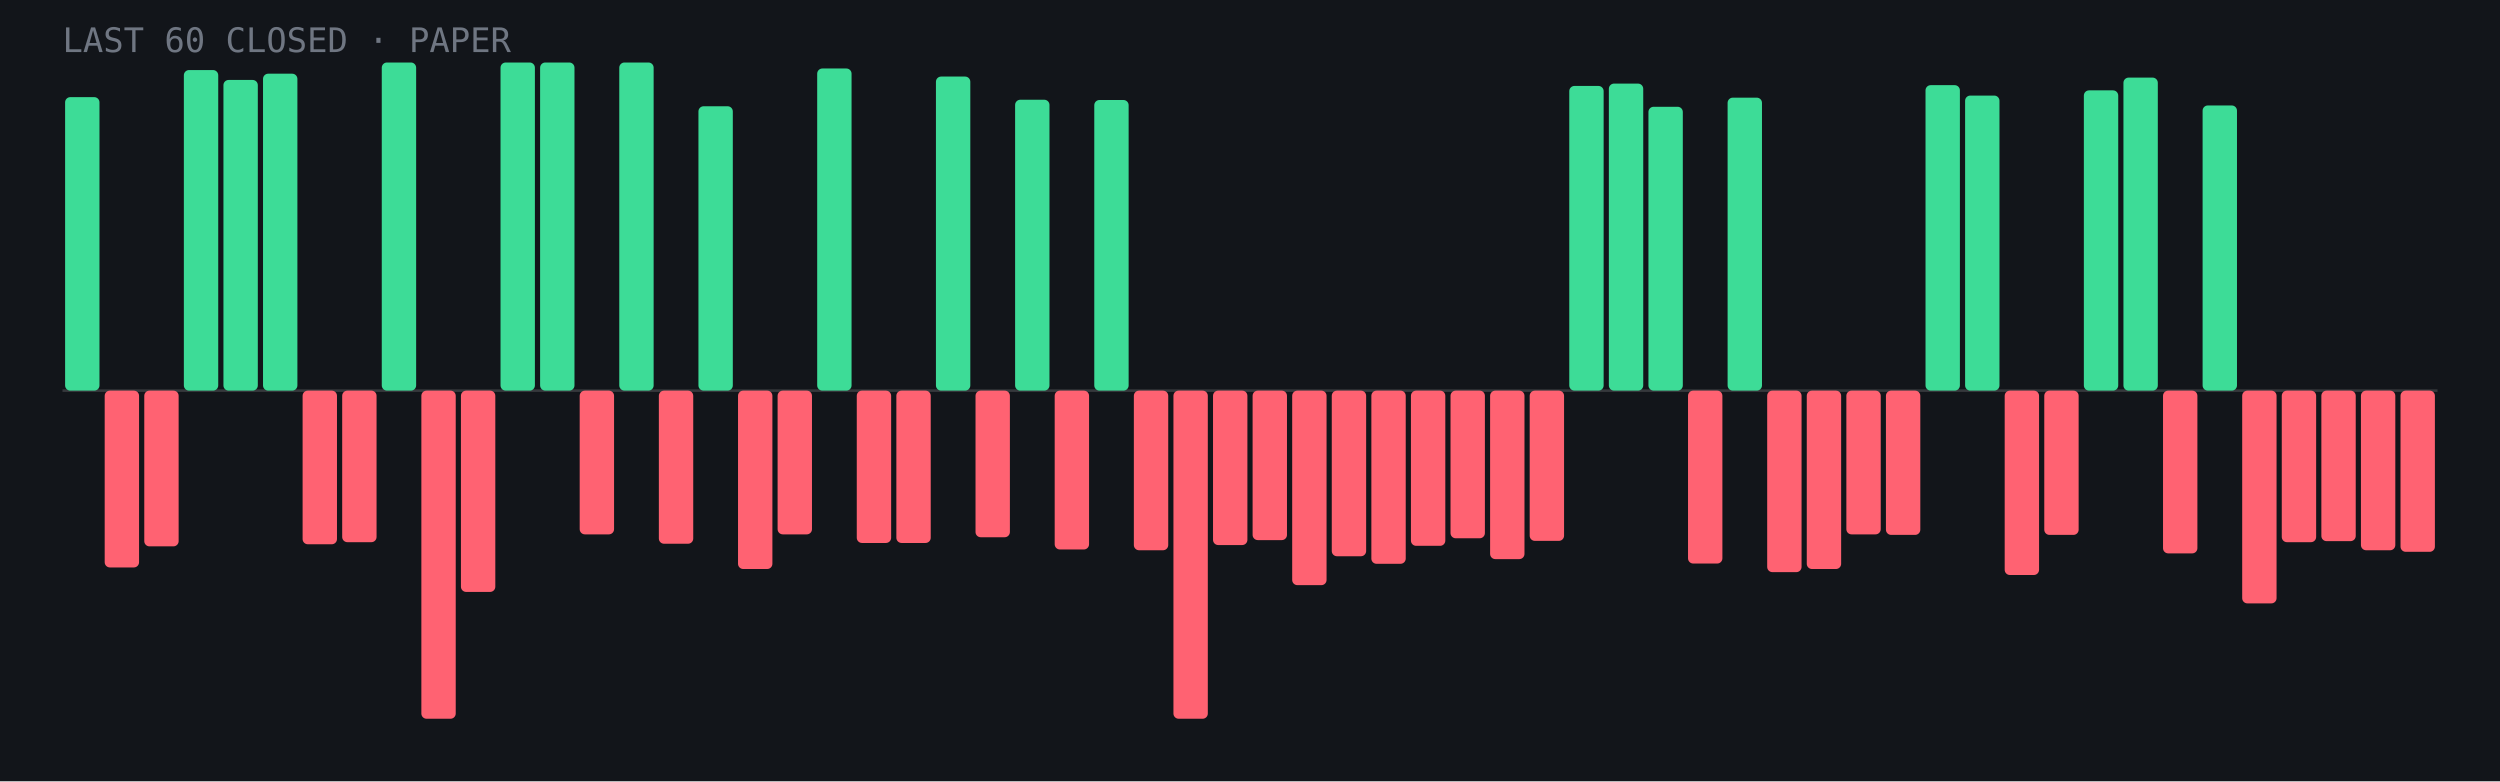
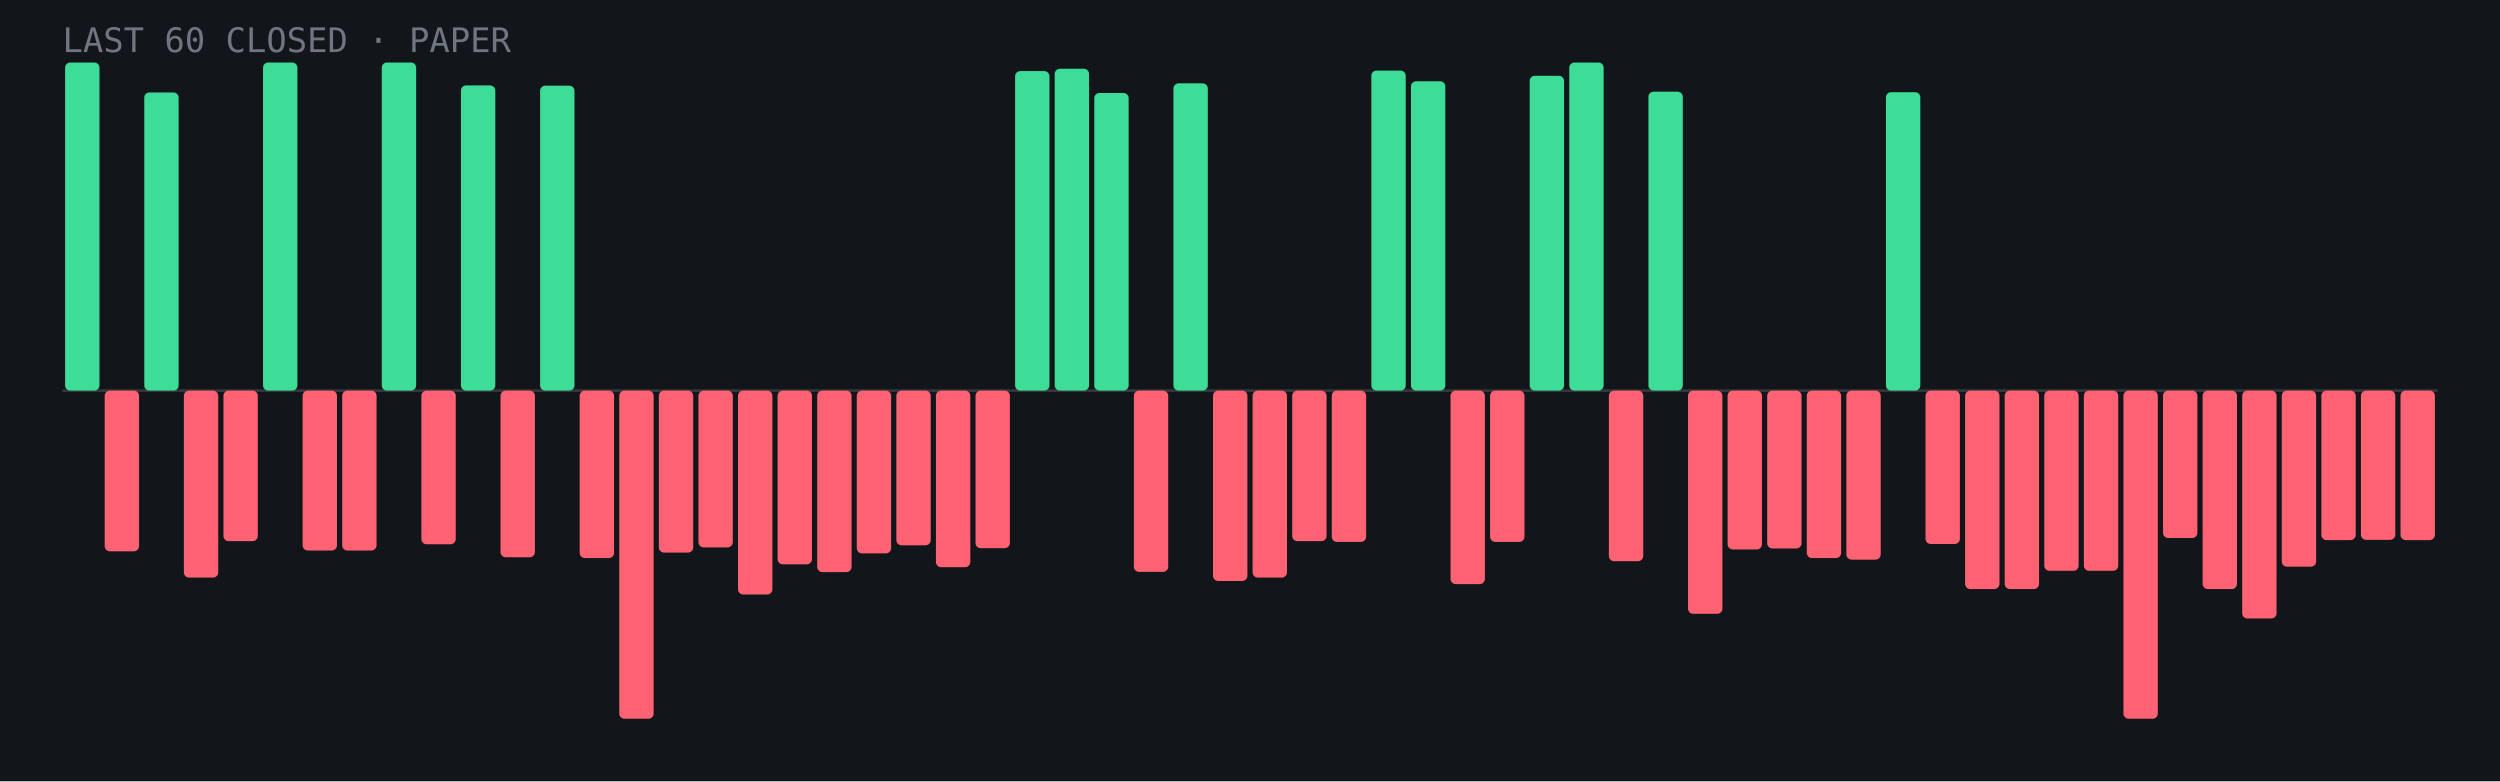
- <svg xmlns="http://www.w3.org/2000/svg" viewBox="0 0 960 300" role="img" aria-label="Last 60 closed paper trades: 22 wins, 38 losses">
+ <svg xmlns="http://www.w3.org/2000/svg" viewBox="0 0 960 300" role="img" aria-label="Last 60 closed paper trades: 16 wins, 44 losses">
  <rect width="960" height="300" fill="#12151a" />
  <line x1="24" y1="150.0" x2="936" y2="150.0" stroke="#fff" stroke-opacity=".15" />
-   <rect x="25.0" y="37.3" width="13.2" height="112.7" rx="2" fill="#3ddc97" />
-   <rect x="40.2" y="150.0" width="13.2" height="67.9" rx="2" fill="#ff6272" />
-   <rect x="55.4" y="150.0" width="13.2" height="59.8" rx="2" fill="#ff6272" />
-   <rect x="70.6" y="26.9" width="13.2" height="123.1" rx="2" fill="#3ddc97" />
-   <rect x="85.8" y="30.7" width="13.2" height="119.3" rx="2" fill="#3ddc97" />
-   <rect x="101.0" y="28.3" width="13.2" height="121.7" rx="2" fill="#3ddc97" />
-   <rect x="116.2" y="150.0" width="13.2" height="59.0" rx="2" fill="#ff6272" />
-   <rect x="131.4" y="150.0" width="13.2" height="58.2" rx="2" fill="#ff6272" />
+   <rect x="25.0" y="24.0" width="13.2" height="126.0" rx="2" fill="#3ddc97" />
+   <rect x="40.2" y="150.0" width="13.2" height="61.7" rx="2" fill="#ff6272" />
+   <rect x="55.4" y="35.5" width="13.2" height="114.5" rx="2" fill="#3ddc97" />
+   <rect x="70.6" y="150.0" width="13.2" height="71.8" rx="2" fill="#ff6272" />
+   <rect x="85.8" y="150.0" width="13.2" height="57.8" rx="2" fill="#ff6272" />
+   <rect x="101.0" y="24.0" width="13.2" height="126.0" rx="2" fill="#3ddc97" />
+   <rect x="116.2" y="150.0" width="13.2" height="61.4" rx="2" fill="#ff6272" />
+   <rect x="131.4" y="150.0" width="13.2" height="61.4" rx="2" fill="#ff6272" />
  <rect x="146.6" y="24.0" width="13.2" height="126.0" rx="2" fill="#3ddc97" />
-   <rect x="161.8" y="150.0" width="13.2" height="126.0" rx="2" fill="#ff6272" />
-   <rect x="177.0" y="150.0" width="13.2" height="77.3" rx="2" fill="#ff6272" />
-   <rect x="192.2" y="24.0" width="13.2" height="126.0" rx="2" fill="#3ddc97" />
-   <rect x="207.4" y="24.0" width="13.2" height="126.0" rx="2" fill="#3ddc97" />
-   <rect x="222.6" y="150.0" width="13.2" height="55.2" rx="2" fill="#ff6272" />
-   <rect x="237.8" y="24.0" width="13.2" height="126.0" rx="2" fill="#3ddc97" />
-   <rect x="253.0" y="150.0" width="13.2" height="58.8" rx="2" fill="#ff6272" />
-   <rect x="268.2" y="40.8" width="13.2" height="109.2" rx="2" fill="#3ddc97" />
-   <rect x="283.4" y="150.0" width="13.2" height="68.5" rx="2" fill="#ff6272" />
-   <rect x="298.6" y="150.0" width="13.2" height="55.2" rx="2" fill="#ff6272" />
-   <rect x="313.8" y="26.3" width="13.2" height="123.7" rx="2" fill="#3ddc97" />
-   <rect x="329.0" y="150.0" width="13.2" height="58.5" rx="2" fill="#ff6272" />
-   <rect x="344.2" y="150.0" width="13.2" height="58.5" rx="2" fill="#ff6272" />
-   <rect x="359.4" y="29.4" width="13.2" height="120.6" rx="2" fill="#3ddc97" />
-   <rect x="374.6" y="150.0" width="13.2" height="56.3" rx="2" fill="#ff6272" />
-   <rect x="389.8" y="38.3" width="13.2" height="111.7" rx="2" fill="#3ddc97" />
-   <rect x="405.0" y="150.0" width="13.2" height="61.0" rx="2" fill="#ff6272" />
-   <rect x="420.2" y="38.4" width="13.2" height="111.6" rx="2" fill="#3ddc97" />
-   <rect x="435.4" y="150.0" width="13.2" height="61.3" rx="2" fill="#ff6272" />
-   <rect x="450.6" y="150.0" width="13.2" height="126.0" rx="2" fill="#ff6272" />
-   <rect x="465.8" y="150.0" width="13.2" height="59.3" rx="2" fill="#ff6272" />
-   <rect x="481.0" y="150.0" width="13.2" height="57.4" rx="2" fill="#ff6272" />
-   <rect x="496.2" y="150.0" width="13.2" height="74.7" rx="2" fill="#ff6272" />
-   <rect x="511.4" y="150.0" width="13.2" height="63.6" rx="2" fill="#ff6272" />
-   <rect x="526.6" y="150.0" width="13.2" height="66.5" rx="2" fill="#ff6272" />
-   <rect x="541.8" y="150.0" width="13.2" height="59.6" rx="2" fill="#ff6272" />
-   <rect x="557.0" y="150.0" width="13.2" height="56.7" rx="2" fill="#ff6272" />
-   <rect x="572.2" y="150.0" width="13.2" height="64.7" rx="2" fill="#ff6272" />
-   <rect x="587.4" y="150.0" width="13.2" height="57.7" rx="2" fill="#ff6272" />
-   <rect x="602.6" y="33.0" width="13.2" height="117.0" rx="2" fill="#3ddc97" />
-   <rect x="617.8" y="32.1" width="13.2" height="117.9" rx="2" fill="#3ddc97" />
-   <rect x="633.0" y="41.0" width="13.2" height="109.0" rx="2" fill="#3ddc97" />
-   <rect x="648.2" y="150.0" width="13.2" height="66.4" rx="2" fill="#ff6272" />
-   <rect x="663.4" y="37.5" width="13.2" height="112.5" rx="2" fill="#3ddc97" />
-   <rect x="678.6" y="150.0" width="13.2" height="69.7" rx="2" fill="#ff6272" />
-   <rect x="693.8" y="150.0" width="13.2" height="68.5" rx="2" fill="#ff6272" />
-   <rect x="709.0" y="150.0" width="13.2" height="55.2" rx="2" fill="#ff6272" />
-   <rect x="724.2" y="150.0" width="13.2" height="55.4" rx="2" fill="#ff6272" />
-   <rect x="739.4" y="32.7" width="13.2" height="117.3" rx="2" fill="#3ddc97" />
-   <rect x="754.6" y="36.7" width="13.2" height="113.3" rx="2" fill="#3ddc97" />
-   <rect x="769.8" y="150.0" width="13.2" height="70.8" rx="2" fill="#ff6272" />
-   <rect x="785.0" y="150.0" width="13.2" height="55.4" rx="2" fill="#ff6272" />
-   <rect x="800.2" y="34.7" width="13.2" height="115.3" rx="2" fill="#3ddc97" />
-   <rect x="815.4" y="29.8" width="13.2" height="120.2" rx="2" fill="#3ddc97" />
-   <rect x="830.6" y="150.0" width="13.2" height="62.5" rx="2" fill="#ff6272" />
-   <rect x="845.8" y="40.5" width="13.2" height="109.5" rx="2" fill="#3ddc97" />
-   <rect x="861.0" y="150.0" width="13.2" height="81.7" rx="2" fill="#ff6272" />
-   <rect x="876.2" y="150.0" width="13.2" height="58.2" rx="2" fill="#ff6272" />
-   <rect x="891.4" y="150.0" width="13.2" height="57.8" rx="2" fill="#ff6272" />
-   <rect x="906.6" y="150.0" width="13.2" height="61.3" rx="2" fill="#ff6272" />
-   <rect x="921.8" y="150.0" width="13.2" height="61.9" rx="2" fill="#ff6272" />
+   <rect x="161.8" y="150.0" width="13.2" height="59.0" rx="2" fill="#ff6272" />
+   <rect x="177.0" y="32.8" width="13.2" height="117.2" rx="2" fill="#3ddc97" />
+   <rect x="192.2" y="150.0" width="13.2" height="64.0" rx="2" fill="#ff6272" />
+   <rect x="207.4" y="32.9" width="13.2" height="117.1" rx="2" fill="#3ddc97" />
+   <rect x="222.6" y="150.0" width="13.2" height="64.3" rx="2" fill="#ff6272" />
+   <rect x="237.8" y="150.0" width="13.2" height="126.0" rx="2" fill="#ff6272" />
+   <rect x="253.0" y="150.0" width="13.2" height="62.2" rx="2" fill="#ff6272" />
+   <rect x="268.2" y="150.0" width="13.2" height="60.2" rx="2" fill="#ff6272" />
+   <rect x="283.4" y="150.0" width="13.2" height="78.3" rx="2" fill="#ff6272" />
+   <rect x="298.6" y="150.0" width="13.2" height="66.7" rx="2" fill="#ff6272" />
+   <rect x="313.8" y="150.0" width="13.2" height="69.7" rx="2" fill="#ff6272" />
+   <rect x="329.0" y="150.0" width="13.2" height="62.5" rx="2" fill="#ff6272" />
+   <rect x="344.2" y="150.0" width="13.2" height="59.4" rx="2" fill="#ff6272" />
+   <rect x="359.4" y="150.0" width="13.2" height="67.8" rx="2" fill="#ff6272" />
+   <rect x="374.6" y="150.0" width="13.2" height="60.5" rx="2" fill="#ff6272" />
+   <rect x="389.8" y="27.3" width="13.2" height="122.7" rx="2" fill="#3ddc97" />
+   <rect x="405.0" y="26.4" width="13.2" height="123.6" rx="2" fill="#3ddc97" />
+   <rect x="420.2" y="35.7" width="13.2" height="114.3" rx="2" fill="#3ddc97" />
+   <rect x="435.4" y="150.0" width="13.2" height="69.6" rx="2" fill="#ff6272" />
+   <rect x="450.6" y="32.0" width="13.2" height="118.0" rx="2" fill="#3ddc97" />
+   <rect x="465.8" y="150.0" width="13.2" height="73.1" rx="2" fill="#ff6272" />
+   <rect x="481.0" y="150.0" width="13.2" height="71.8" rx="2" fill="#ff6272" />
+   <rect x="496.2" y="150.0" width="13.2" height="57.8" rx="2" fill="#ff6272" />
+   <rect x="511.4" y="150.0" width="13.2" height="58.1" rx="2" fill="#ff6272" />
+   <rect x="526.6" y="27.1" width="13.2" height="122.9" rx="2" fill="#3ddc97" />
+   <rect x="541.8" y="31.2" width="13.2" height="118.8" rx="2" fill="#3ddc97" />
+   <rect x="557.0" y="150.0" width="13.2" height="74.3" rx="2" fill="#ff6272" />
+   <rect x="572.2" y="150.0" width="13.2" height="58.1" rx="2" fill="#ff6272" />
+   <rect x="587.4" y="29.1" width="13.2" height="120.9" rx="2" fill="#3ddc97" />
+   <rect x="602.6" y="24.0" width="13.2" height="126.0" rx="2" fill="#3ddc97" />
+   <rect x="617.8" y="150.0" width="13.2" height="65.5" rx="2" fill="#ff6272" />
+   <rect x="633.0" y="35.2" width="13.2" height="114.8" rx="2" fill="#3ddc97" />
+   <rect x="648.2" y="150.0" width="13.2" height="85.7" rx="2" fill="#ff6272" />
+   <rect x="663.4" y="150.0" width="13.2" height="61.0" rx="2" fill="#ff6272" />
+   <rect x="678.6" y="150.0" width="13.2" height="60.6" rx="2" fill="#ff6272" />
+   <rect x="693.8" y="150.0" width="13.2" height="64.3" rx="2" fill="#ff6272" />
+   <rect x="709.0" y="150.0" width="13.2" height="64.9" rx="2" fill="#ff6272" />
+   <rect x="724.2" y="35.4" width="13.2" height="114.6" rx="2" fill="#3ddc97" />
+   <rect x="739.4" y="150.0" width="13.2" height="58.9" rx="2" fill="#ff6272" />
+   <rect x="754.6" y="150.0" width="13.2" height="76.2" rx="2" fill="#ff6272" />
+   <rect x="769.8" y="150.0" width="13.2" height="76.2" rx="2" fill="#ff6272" />
+   <rect x="785.0" y="150.0" width="13.2" height="69.2" rx="2" fill="#ff6272" />
+   <rect x="800.2" y="150.0" width="13.2" height="69.2" rx="2" fill="#ff6272" />
+   <rect x="815.4" y="150.0" width="13.2" height="126.0" rx="2" fill="#ff6272" />
+   <rect x="830.6" y="150.0" width="13.2" height="56.6" rx="2" fill="#ff6272" />
+   <rect x="845.8" y="150.0" width="13.2" height="76.2" rx="2" fill="#ff6272" />
+   <rect x="861.0" y="150.0" width="13.2" height="87.5" rx="2" fill="#ff6272" />
+   <rect x="876.2" y="150.0" width="13.2" height="67.6" rx="2" fill="#ff6272" />
+   <rect x="891.4" y="150.0" width="13.2" height="57.4" rx="2" fill="#ff6272" />
+   <rect x="906.6" y="150.0" width="13.2" height="57.3" rx="2" fill="#ff6272" />
+   <rect x="921.8" y="150.0" width="13.2" height="57.4" rx="2" fill="#ff6272" />
  <text x="24" y="20" font-family="JetBrains Mono,monospace" font-size="13" fill="#6f7682">LAST 60 CLOSED · PAPER</text>
</svg>
